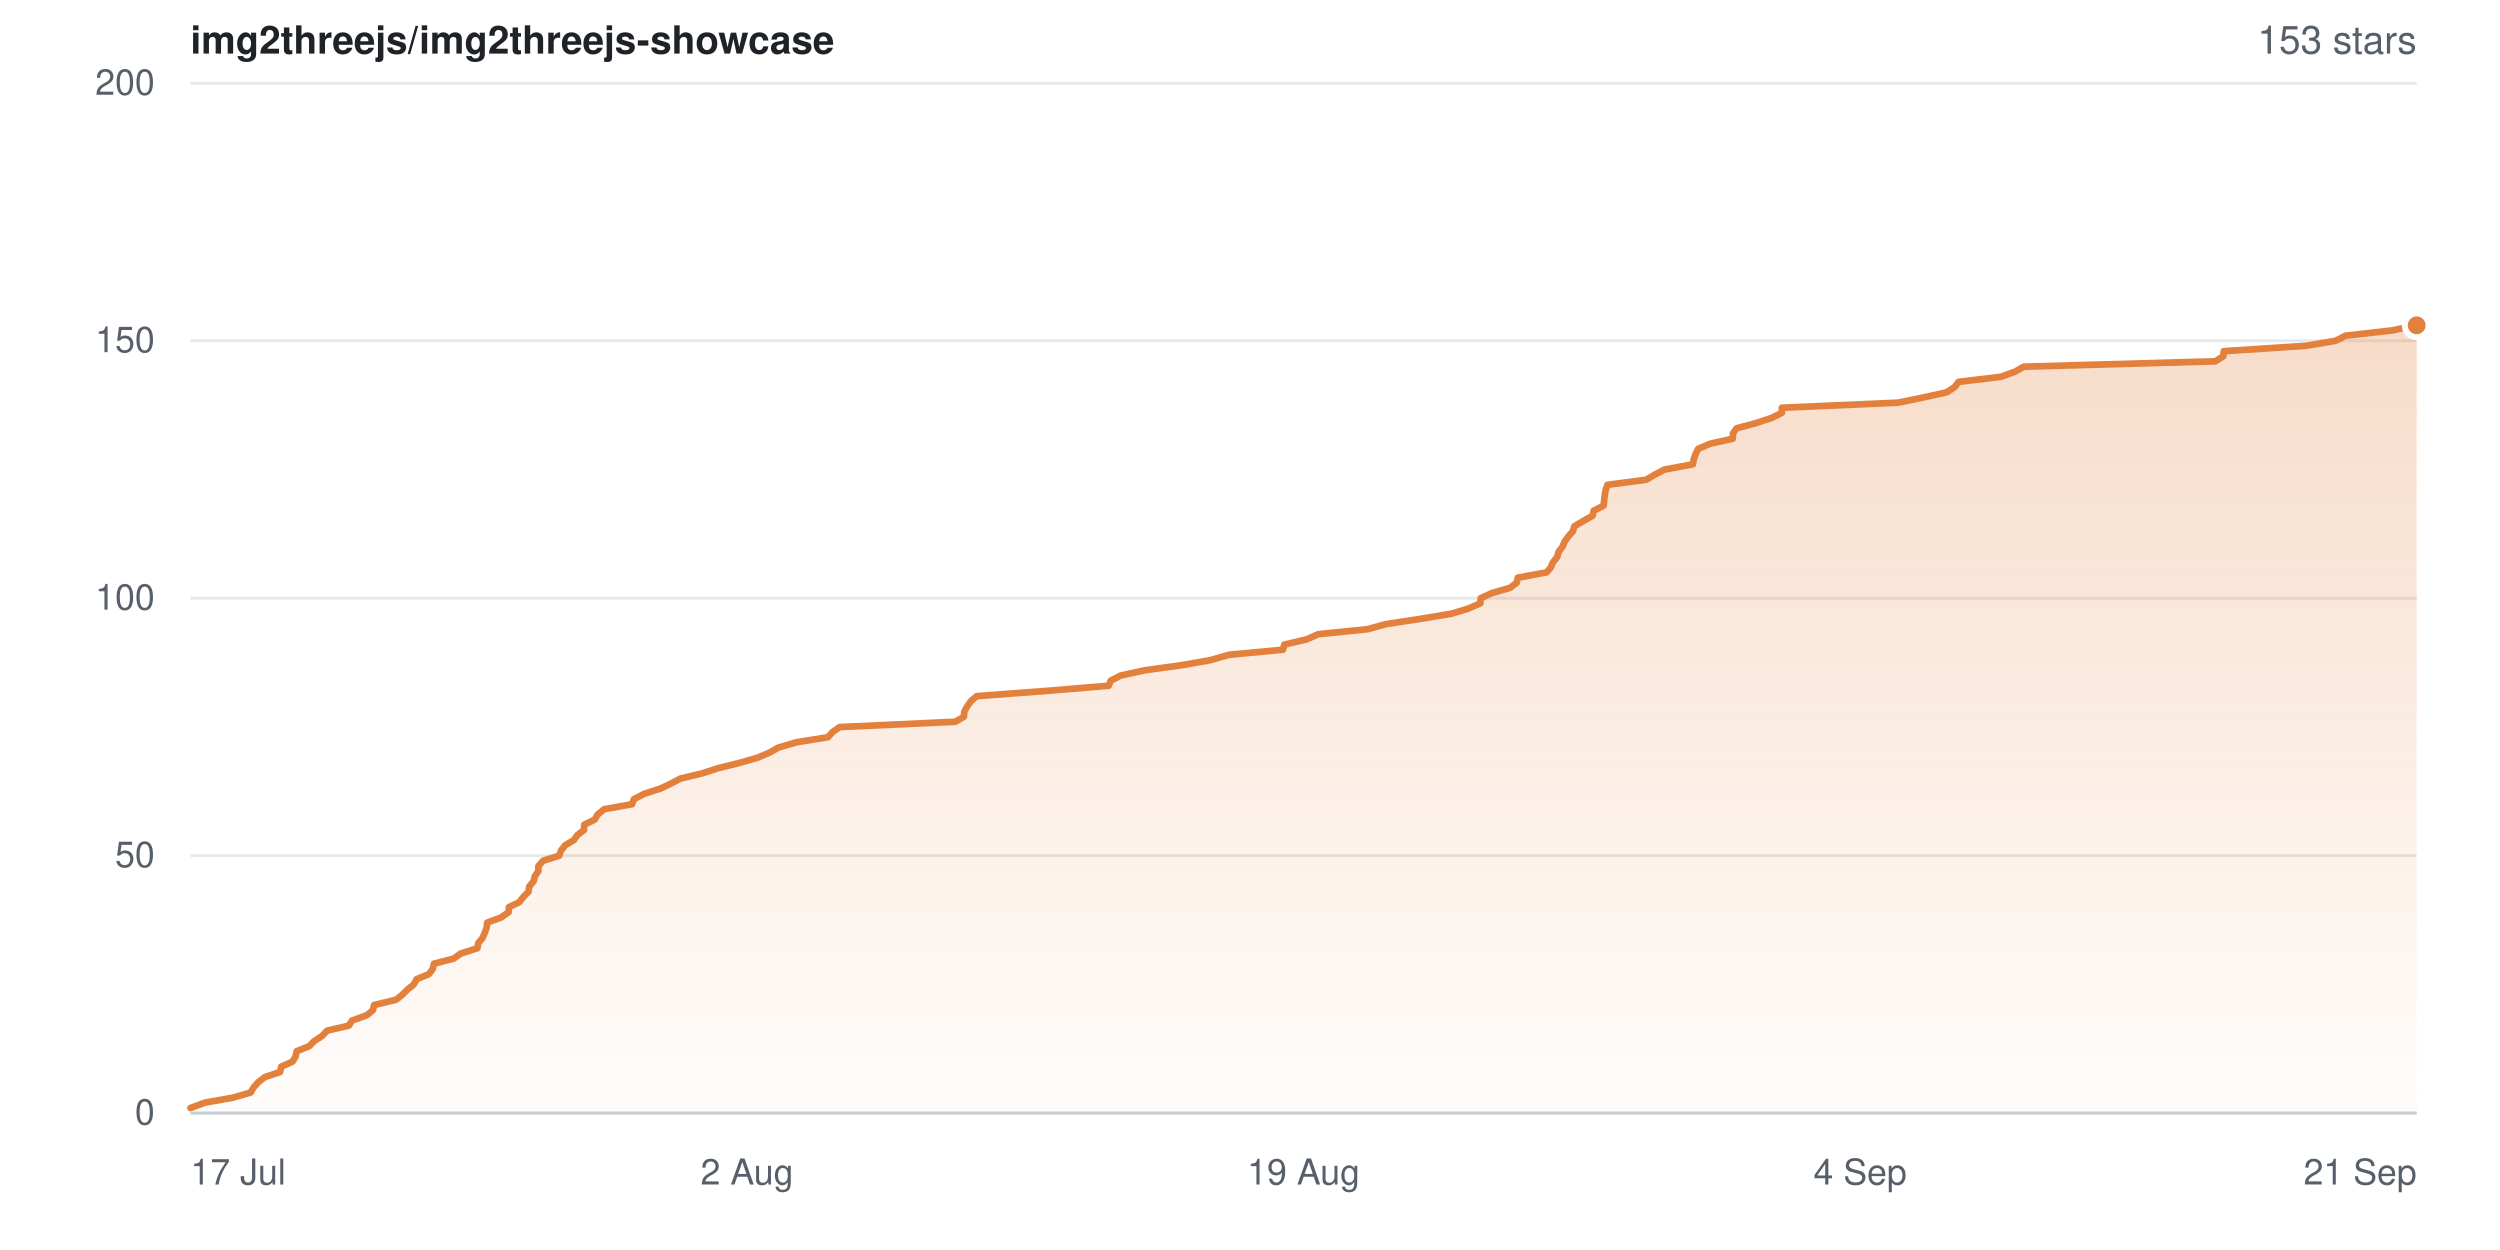
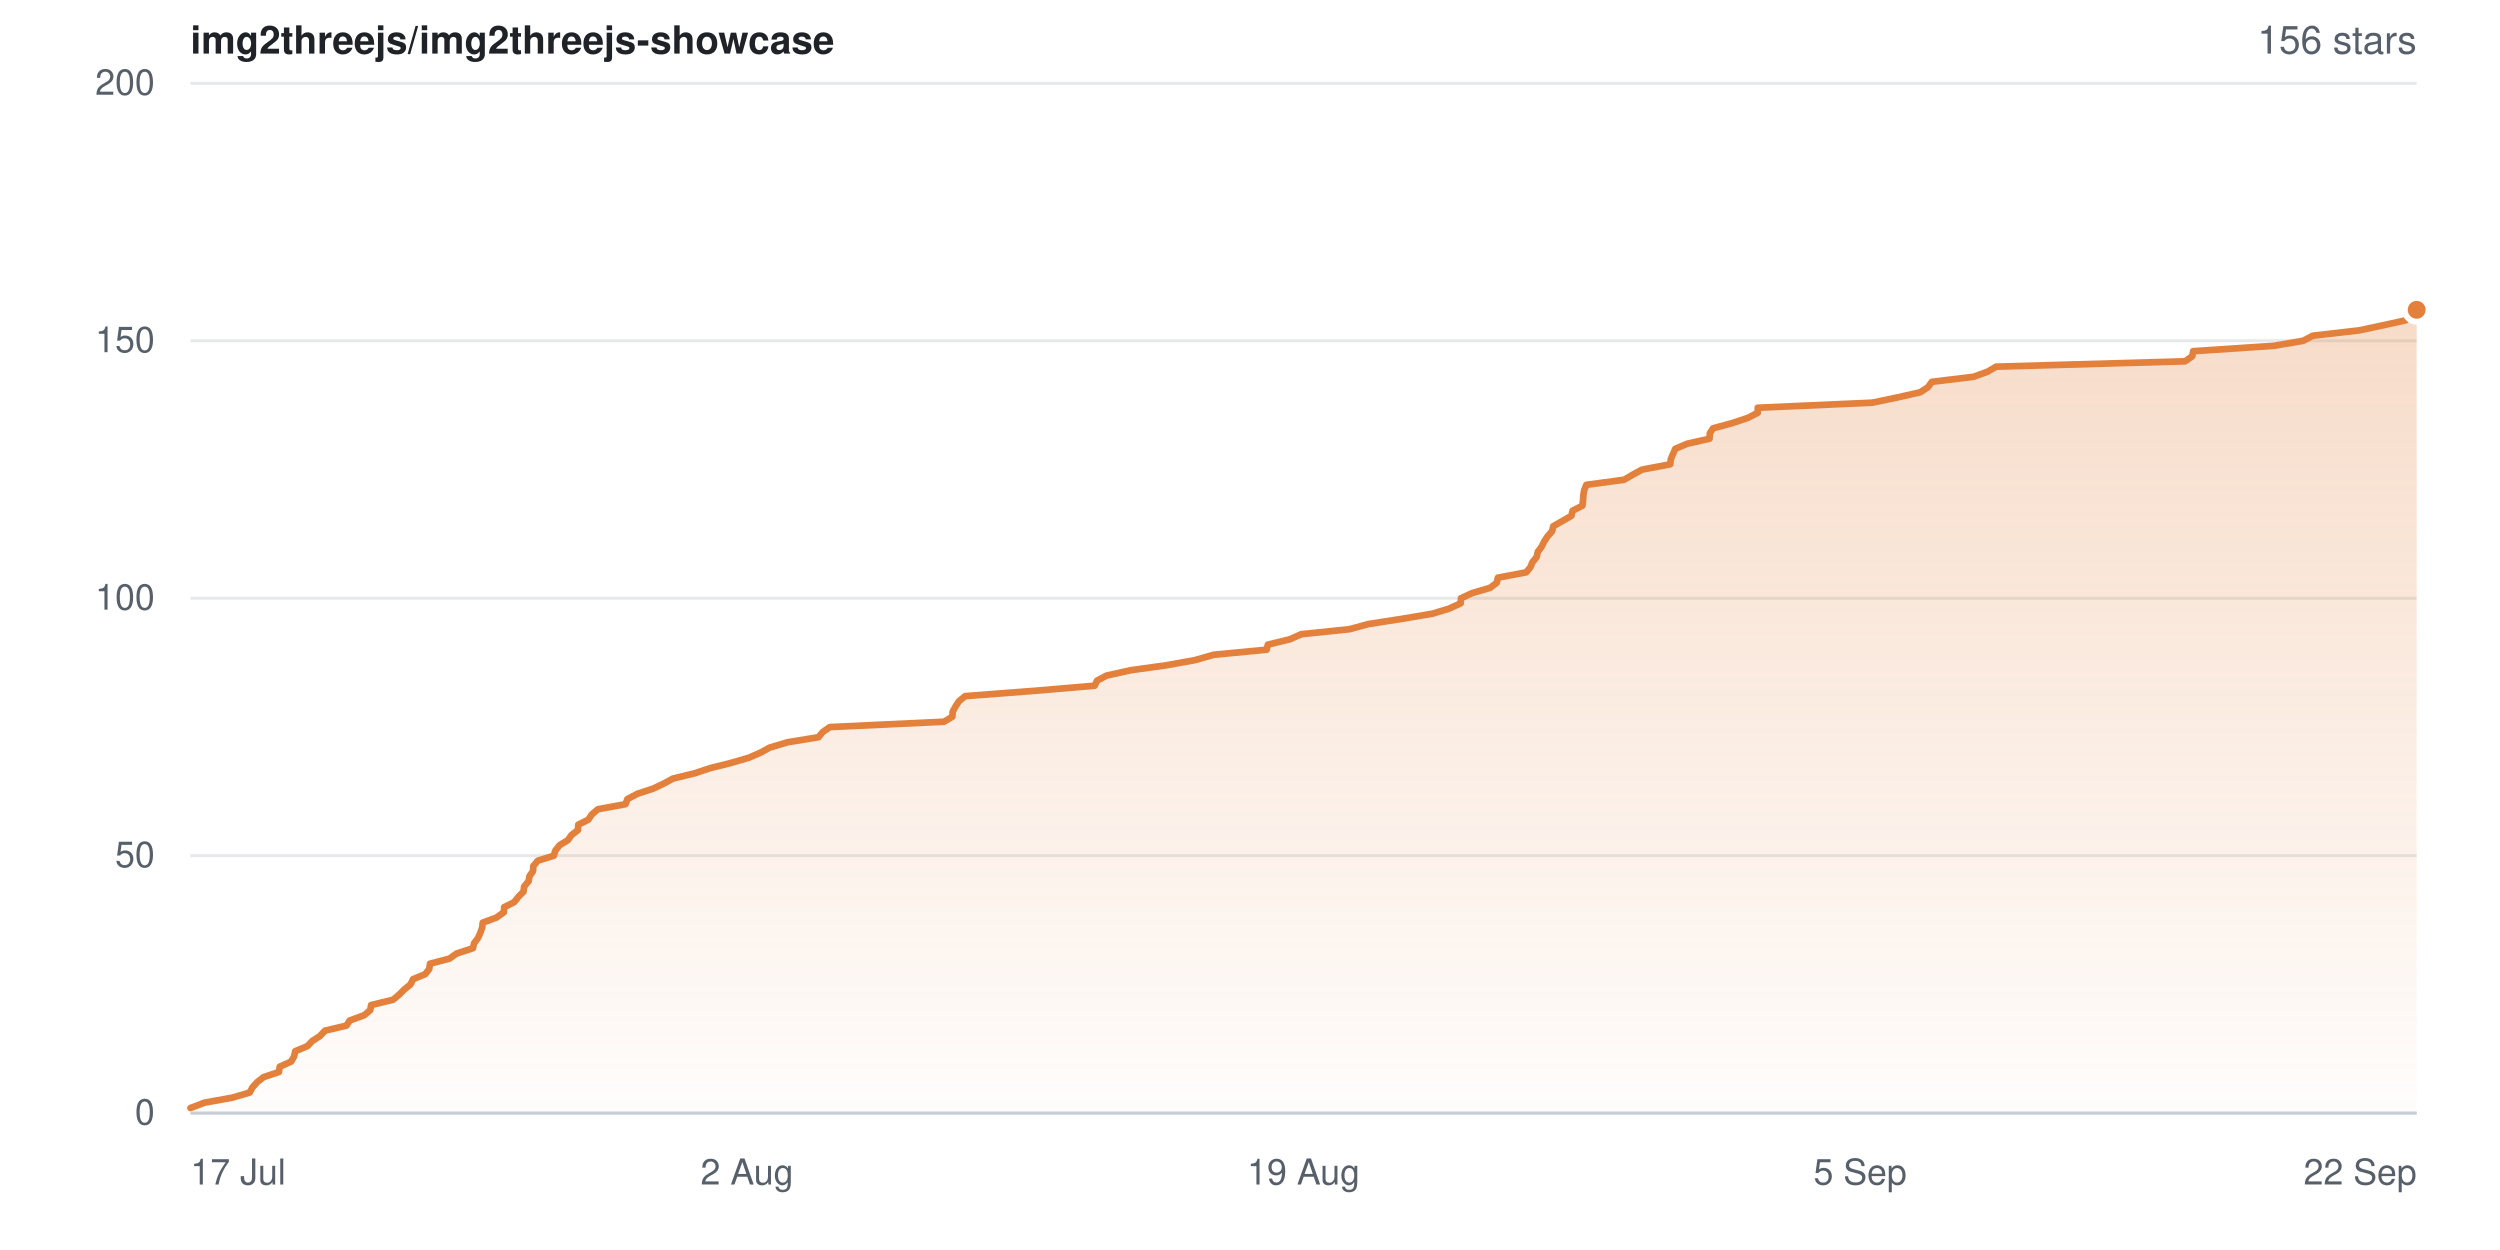
- <svg xmlns="http://www.w3.org/2000/svg" width="840" height="420" viewBox="0 0 840 420" role="img" aria-label="Star history for img2threejs/img2threejs-showcase: 153 stars">
+ <svg xmlns="http://www.w3.org/2000/svg" width="840" height="420" viewBox="0 0 840 420" role="img" aria-label="Star history for img2threejs/img2threejs-showcase: 156 stars">
  <defs>
    <linearGradient id="sh-light-fill" x1="0" y1="0" x2="0" y2="1">
      <stop offset="0%" stop-color="rgba(226,128,60,0.28)" />
      <stop offset="100%" stop-color="rgba(226,128,60,0.02)" />
    </linearGradient>
  </defs>
  <rect width="840" height="420" fill="#ffffff" />
  <g font-family="-apple-system,BlinkMacSystemFont,Segoe UI,Helvetica,Arial,sans-serif">
    <text x="64" y="18" font-size="13" font-weight="600" fill="#1f2328">img2threejs/img2threejs-showcase</text>
-     <text x="812" y="18" text-anchor="end" font-size="13" fill="#57606a">153 stars</text>
+     <text x="812" y="18" text-anchor="end" font-size="13" fill="#57606a">156 stars</text>
    <line x1="64" y1="374.0" x2="812" y2="374.0" stroke="#e6e8eb" stroke-width="1" />
    <text x="52" y="374.0" dy="0.32em" text-anchor="end" font-size="12" fill="#57606a">0</text>
    <line x1="64" y1="287.5" x2="812" y2="287.5" stroke="#e6e8eb" stroke-width="1" />
    <text x="52" y="287.5" dy="0.32em" text-anchor="end" font-size="12" fill="#57606a">50</text>
    <line x1="64" y1="201.0" x2="812" y2="201.0" stroke="#e6e8eb" stroke-width="1" />
    <text x="52" y="201.0" dy="0.32em" text-anchor="end" font-size="12" fill="#57606a">100</text>
    <line x1="64" y1="114.5" x2="812" y2="114.5" stroke="#e6e8eb" stroke-width="1" />
    <text x="52" y="114.5" dy="0.32em" text-anchor="end" font-size="12" fill="#57606a">150</text>
    <line x1="64" y1="28.0" x2="812" y2="28.0" stroke="#e6e8eb" stroke-width="1" />
    <text x="52" y="28.0" dy="0.32em" text-anchor="end" font-size="12" fill="#57606a">200</text>
-     <path d="M64.0 372.3 L68.8 370.5 L78.3 368.8 L84.2 367.1 L85.2 365.4 L86.8 363.6 L89.0 361.9 L94.1 360.2 L94.5 358.4 L98.3 356.7 L99.3 355.0 L99.7 353.2 L103.9 351.5 L105.6 349.8 L108.2 348.1 L109.9 346.3 L117.2 344.6 L118.3 342.9 L123.3 341.1 L125.3 339.4 L125.7 337.7 L133.1 335.9 L135.2 334.2 L136.9 332.5 L139.0 330.8 L140.0 329.0 L144.1 327.3 L145.4 325.6 L145.8 323.8 L152.4 322.1 L154.8 320.4 L160.4 318.6 L160.7 316.9 L162.1 315.2 L162.9 313.4 L163.5 311.7 L163.7 310.0 L168.3 308.3 L170.9 306.5 L171.0 304.8 L174.5 303.1 L175.9 301.3 L177.6 299.6 L177.8 297.9 L179.3 296.1 L179.7 294.4 L180.9 292.7 L180.9 291.0 L182.5 289.2 L187.9 287.5 L188.5 285.8 L189.9 284.0 L192.8 282.3 L194.0 280.6 L196.2 278.9 L196.3 277.1 L199.8 275.4 L200.8 273.7 L203.0 271.9 L212.4 270.2 L213.0 268.5 L216.5 266.7 L221.8 265.0 L225.4 263.3 L228.6 261.6 L236.1 259.8 L241.3 258.1 L248.2 256.4 L254.5 254.6 L258.5 252.9 L261.5 251.2 L267.6 249.4 L278.2 247.7 L279.7 246.0 L282.1 244.3 L321.0 242.5 L323.9 240.8 L324.0 239.1 L325.0 237.3 L326.2 235.6 L328.2 233.9 L352.2 232.1 L372.5 230.4 L373.2 228.7 L376.5 227.0 L384.7 225.2 L397.1 223.5 L406.7 221.8 L413.0 220.0 L431.1 218.3 L431.5 216.6 L439.1 214.8 L442.9 213.1 L459.5 211.4 L465.7 209.7 L477.5 207.9 L487.7 206.2 L493.3 204.5 L497.4 202.7 L497.5 201.0 L501.2 199.3 L507.4 197.5 L509.6 195.8 L510.0 194.1 L519.7 192.3 L521.1 190.6 L521.8 188.9 L523.2 187.2 L523.7 185.4 L525.0 183.7 L525.7 182.0 L527.0 180.2 L528.5 178.5 L529.0 176.8 L531.9 175.1 L535.1 173.3 L535.5 171.6 L538.8 169.9 L539.0 168.1 L539.2 166.4 L539.5 164.7 L540.1 162.9 L553.1 161.2 L556.0 159.5 L559.2 157.8 L568.8 156.0 L569.1 154.3 L569.7 152.6 L570.6 150.8 L574.6 149.1 L582.2 147.4 L582.3 145.6 L583.5 143.9 L589.9 142.2 L595.3 140.4 L598.7 138.7 L598.7 137.0 L637.7 135.3 L646.5 133.5 L654.1 131.8 L656.7 130.1 L658.1 128.3 L672.3 126.6 L677.0 124.9 L680.0 123.2 L744.4 121.4 L747.0 119.7 L747.2 118.0 L774.7 116.2 L784.8 114.5 L788.1 112.8 L803.9 111.0 L812.0 109.3 L812.0 374.0 L64.0 374.0 Z" fill="url(#sh-light-fill)" />
-     <path d="M64.0 372.3 L68.8 370.5 L78.3 368.8 L84.2 367.1 L85.2 365.4 L86.8 363.6 L89.0 361.9 L94.1 360.2 L94.5 358.4 L98.3 356.7 L99.3 355.0 L99.7 353.2 L103.9 351.5 L105.6 349.8 L108.2 348.1 L109.9 346.3 L117.2 344.6 L118.3 342.9 L123.3 341.1 L125.3 339.4 L125.7 337.7 L133.1 335.9 L135.2 334.2 L136.9 332.5 L139.0 330.8 L140.0 329.0 L144.1 327.3 L145.4 325.6 L145.8 323.8 L152.4 322.1 L154.8 320.4 L160.4 318.6 L160.7 316.9 L162.1 315.2 L162.9 313.4 L163.5 311.7 L163.7 310.0 L168.3 308.3 L170.9 306.5 L171.0 304.8 L174.5 303.1 L175.9 301.3 L177.6 299.6 L177.8 297.9 L179.3 296.1 L179.7 294.4 L180.9 292.7 L180.9 291.0 L182.5 289.2 L187.9 287.5 L188.5 285.8 L189.9 284.0 L192.8 282.3 L194.0 280.6 L196.2 278.9 L196.3 277.1 L199.8 275.4 L200.8 273.7 L203.0 271.9 L212.4 270.2 L213.0 268.5 L216.5 266.7 L221.8 265.0 L225.4 263.3 L228.6 261.6 L236.1 259.8 L241.3 258.1 L248.2 256.4 L254.5 254.6 L258.5 252.9 L261.5 251.2 L267.6 249.4 L278.2 247.7 L279.7 246.0 L282.1 244.3 L321.0 242.5 L323.9 240.8 L324.0 239.1 L325.0 237.3 L326.2 235.6 L328.2 233.9 L352.2 232.1 L372.5 230.4 L373.2 228.7 L376.5 227.0 L384.7 225.2 L397.1 223.5 L406.7 221.8 L413.0 220.0 L431.1 218.3 L431.5 216.6 L439.1 214.8 L442.9 213.1 L459.5 211.4 L465.7 209.7 L477.5 207.9 L487.7 206.2 L493.3 204.5 L497.4 202.7 L497.5 201.0 L501.2 199.3 L507.4 197.5 L509.6 195.8 L510.0 194.1 L519.7 192.3 L521.1 190.6 L521.8 188.9 L523.2 187.2 L523.7 185.4 L525.0 183.7 L525.7 182.0 L527.0 180.2 L528.5 178.5 L529.0 176.8 L531.9 175.1 L535.1 173.3 L535.5 171.6 L538.8 169.9 L539.0 168.1 L539.2 166.4 L539.5 164.7 L540.1 162.9 L553.1 161.2 L556.0 159.5 L559.2 157.8 L568.8 156.0 L569.1 154.3 L569.7 152.6 L570.6 150.8 L574.6 149.1 L582.2 147.4 L582.3 145.6 L583.5 143.9 L589.9 142.2 L595.3 140.4 L598.7 138.7 L598.7 137.0 L637.7 135.3 L646.5 133.5 L654.1 131.8 L656.7 130.1 L658.1 128.3 L672.3 126.6 L677.0 124.9 L680.0 123.2 L744.4 121.4 L747.0 119.7 L747.2 118.0 L774.7 116.2 L784.8 114.5 L788.1 112.8 L803.9 111.0 L812.0 109.3" fill="none" stroke="#e2803c" stroke-width="2.25" stroke-linejoin="round" stroke-linecap="round" />
-     <circle cx="812.0" cy="109.3" r="4" fill="#e2803c" stroke="#ffffff" stroke-width="2" />
+     <path d="M64.0 372.3 L68.7 370.5 L78.1 368.8 L83.9 367.1 L84.8 365.4 L86.4 363.6 L88.6 361.9 L93.7 360.2 L94.0 358.4 L97.8 356.7 L98.8 355.0 L99.2 353.2 L103.3 351.5 L104.9 349.8 L107.5 348.1 L109.2 346.3 L116.4 344.6 L117.5 342.9 L122.4 341.1 L124.4 339.4 L124.7 337.7 L132.1 335.9 L134.1 334.2 L135.8 332.5 L137.9 330.8 L138.8 329.0 L142.9 327.3 L144.2 325.6 L144.5 323.8 L151.0 322.1 L153.4 320.4 L158.9 318.6 L159.3 316.9 L160.6 315.2 L161.4 313.4 L162.0 311.7 L162.2 310.0 L166.8 308.3 L169.3 306.5 L169.4 304.8 L172.8 303.1 L174.2 301.3 L175.9 299.6 L176.1 297.9 L177.6 296.1 L177.9 294.4 L179.1 292.7 L179.2 291.0 L180.7 289.2 L186.1 287.5 L186.6 285.8 L188.0 284.0 L190.8 282.3 L192.0 280.6 L194.2 278.9 L194.3 277.1 L197.7 275.4 L198.8 273.7 L200.9 271.9 L210.2 270.2 L210.8 268.5 L214.2 266.7 L219.4 265.0 L223.0 263.3 L226.1 261.6 L233.5 259.8 L238.6 258.1 L245.4 256.4 L251.6 254.6 L255.5 252.9 L258.6 251.2 L264.6 249.4 L275.0 247.7 L276.4 246.0 L278.8 244.3 L317.2 242.5 L320.0 240.8 L320.1 239.1 L321.1 237.3 L322.2 235.6 L324.3 233.9 L347.8 232.1 L367.8 230.4 L368.6 228.7 L371.8 227.0 L379.9 225.2 L392.1 223.5 L401.5 221.8 L407.8 220.0 L425.6 218.3 L426.0 216.6 L433.4 214.8 L437.2 213.1 L453.5 211.4 L459.7 209.7 L471.2 207.9 L481.3 206.2 L486.9 204.5 L490.8 202.7 L490.9 201.0 L494.6 199.3 L500.7 197.5 L502.9 195.8 L503.3 194.1 L512.8 192.3 L514.2 190.6 L514.9 188.9 L516.3 187.2 L516.7 185.4 L518.0 183.7 L518.8 182.0 L520.0 180.2 L521.5 178.5 L521.9 176.8 L524.9 175.1 L528.0 173.3 L528.4 171.6 L531.7 169.9 L531.9 168.1 L532.0 166.4 L532.3 164.7 L533.0 162.9 L545.7 161.2 L548.6 159.5 L551.7 157.8 L561.2 156.0 L561.4 154.3 L562.1 152.6 L562.9 150.8 L566.9 149.1 L574.4 147.4 L574.5 145.6 L575.6 143.9 L581.9 142.2 L587.3 140.4 L590.6 138.7 L590.6 137.0 L629.1 135.3 L637.7 133.5 L645.2 131.8 L647.8 130.1 L649.1 128.3 L663.1 126.6 L667.8 124.9 L670.7 123.2 L734.2 121.4 L736.6 119.7 L736.9 118.0 L764.0 116.2 L773.9 114.5 L777.1 112.8 L792.7 111.0 L800.7 109.3 L808.4 107.6 L809.3 105.8 L812.0 104.1 L812.0 374.0 L64.0 374.0 Z" fill="url(#sh-light-fill)" />
+     <path d="M64.0 372.3 L68.7 370.5 L78.1 368.8 L83.9 367.1 L84.8 365.4 L86.4 363.6 L88.6 361.9 L93.7 360.2 L94.0 358.4 L97.8 356.7 L98.8 355.0 L99.2 353.2 L103.3 351.5 L104.9 349.8 L107.5 348.1 L109.2 346.3 L116.4 344.6 L117.5 342.9 L122.4 341.1 L124.4 339.4 L124.7 337.7 L132.1 335.9 L134.1 334.2 L135.8 332.5 L137.9 330.8 L138.8 329.0 L142.9 327.3 L144.2 325.6 L144.5 323.8 L151.0 322.1 L153.4 320.4 L158.9 318.6 L159.3 316.9 L160.6 315.2 L161.4 313.4 L162.0 311.7 L162.2 310.0 L166.8 308.3 L169.3 306.5 L169.4 304.8 L172.8 303.1 L174.2 301.3 L175.9 299.6 L176.1 297.9 L177.6 296.1 L177.9 294.4 L179.1 292.7 L179.2 291.0 L180.7 289.2 L186.1 287.5 L186.6 285.8 L188.0 284.0 L190.8 282.3 L192.0 280.6 L194.2 278.9 L194.3 277.1 L197.7 275.4 L198.8 273.7 L200.9 271.9 L210.2 270.2 L210.8 268.5 L214.2 266.7 L219.4 265.0 L223.0 263.3 L226.1 261.6 L233.5 259.8 L238.6 258.1 L245.4 256.4 L251.6 254.6 L255.5 252.9 L258.6 251.2 L264.6 249.4 L275.0 247.7 L276.4 246.0 L278.8 244.3 L317.2 242.5 L320.0 240.8 L320.1 239.1 L321.1 237.3 L322.2 235.6 L324.3 233.9 L347.8 232.1 L367.8 230.4 L368.6 228.7 L371.8 227.0 L379.9 225.2 L392.1 223.5 L401.5 221.8 L407.8 220.0 L425.6 218.3 L426.0 216.6 L433.4 214.8 L437.2 213.1 L453.5 211.4 L459.7 209.7 L471.2 207.9 L481.3 206.2 L486.9 204.5 L490.8 202.7 L490.9 201.0 L494.6 199.3 L500.7 197.5 L502.9 195.8 L503.3 194.1 L512.8 192.3 L514.2 190.6 L514.9 188.9 L516.3 187.2 L516.7 185.4 L518.0 183.7 L518.8 182.0 L520.0 180.2 L521.5 178.5 L521.9 176.8 L524.9 175.1 L528.0 173.3 L528.4 171.6 L531.7 169.9 L531.9 168.1 L532.0 166.4 L532.3 164.7 L533.0 162.9 L545.7 161.2 L548.6 159.5 L551.7 157.8 L561.2 156.0 L561.4 154.3 L562.1 152.6 L562.9 150.8 L566.9 149.1 L574.4 147.4 L574.5 145.6 L575.6 143.9 L581.9 142.2 L587.3 140.4 L590.6 138.7 L590.6 137.0 L629.1 135.3 L637.7 133.5 L645.2 131.8 L647.8 130.1 L649.1 128.3 L663.1 126.6 L667.8 124.9 L670.7 123.2 L734.2 121.4 L736.6 119.7 L736.9 118.0 L764.0 116.2 L773.9 114.5 L777.1 112.8 L792.7 111.0 L800.7 109.3 L808.4 107.6 L809.3 105.8 L812.0 104.1" fill="none" stroke="#e2803c" stroke-width="2.25" stroke-linejoin="round" stroke-linecap="round" />
+     <circle cx="812.0" cy="104.1" r="4" fill="#e2803c" stroke="#ffffff" stroke-width="2" />
    <line x1="64" y1="374" x2="812" y2="374" stroke="#c9ced6" stroke-width="1" />
    <text x="64.0" y="398" text-anchor="start" font-size="12" fill="#57606a">17 Jul</text>
    <text x="251.0" y="398" text-anchor="middle" font-size="12" fill="#57606a">2 Aug</text>
    <text x="438.0" y="398" text-anchor="middle" font-size="12" fill="#57606a">19 Aug</text>
-     <text x="625.0" y="398" text-anchor="middle" font-size="12" fill="#57606a">4 Sep</text>
-     <text x="812.0" y="398" text-anchor="end" font-size="12" fill="#57606a">21 Sep</text>
+     <text x="625.0" y="398" text-anchor="middle" font-size="12" fill="#57606a">5 Sep</text>
+     <text x="812.0" y="398" text-anchor="end" font-size="12" fill="#57606a">22 Sep</text>
  </g>
</svg>
